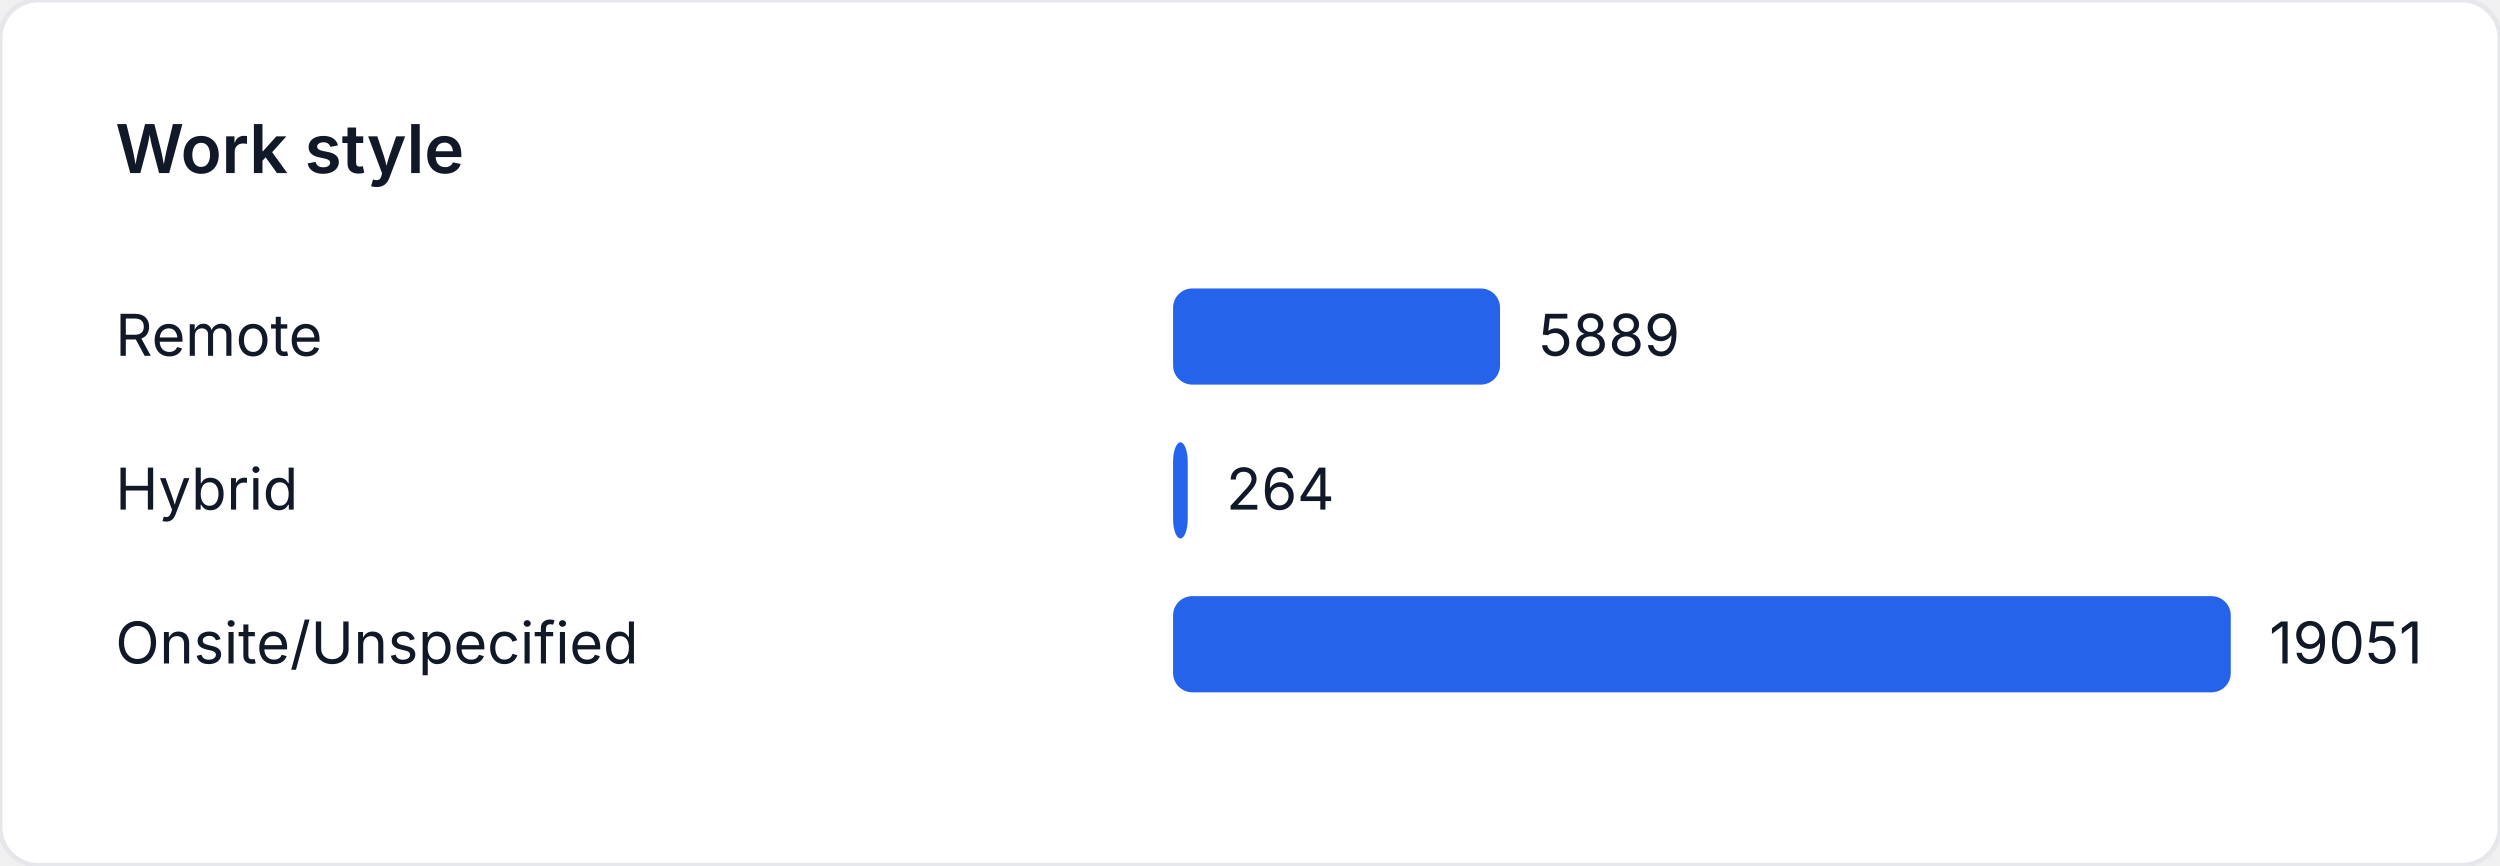
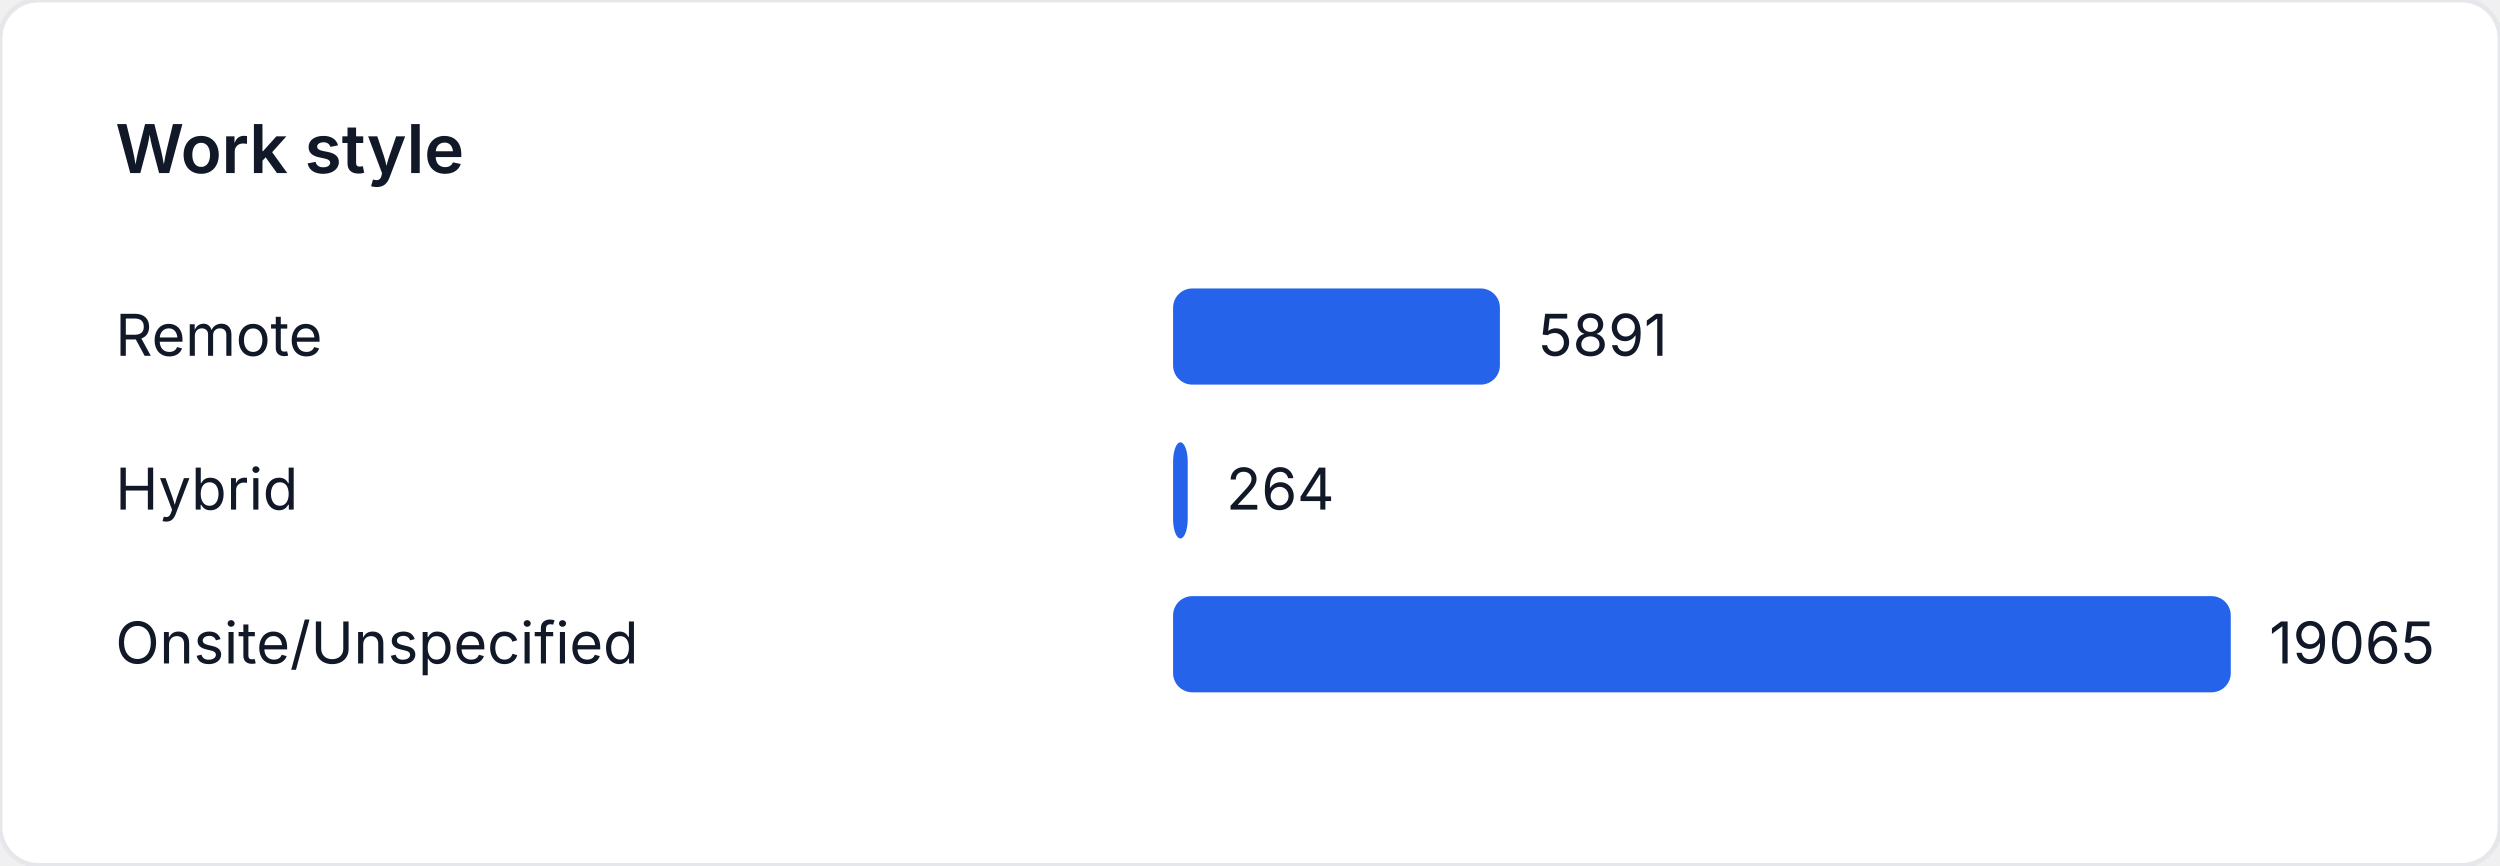
<svg xmlns="http://www.w3.org/2000/svg" width="520" height="180" viewBox="0 0 520 180" role="img" aria-label="Work style">
  <style>
    text { font-family: "Inter", "Segoe UI", sans-serif; font-size: 12px; fill: #111827; }
    .title { font-size: 14px; font-weight: 600; }
  </style>
  <rect width="520" height="180" fill="#ffffff" rx="8" ry="8" stroke="#e5e7eb" />
  <text class="title" x="24" y="36">Work style</text>
  <text x="24" y="74">Remote</text>
-   <rect x="244" y="60" width="68.006" height="20" fill="#2563eb" rx="4" />
-   <text x="320.006" y="74">5889</text>
+   <rect x="244" y="60" width="67.979" height="20" fill="#2563eb" rx="4" />
+   <text x="319.979" y="74">5891</text>
  <text x="24" y="106">Hybrid</text>
-   <rect x="244" y="92" width="3.049" height="20" fill="#2563eb" rx="4" />
-   <text x="255.049" y="106">264</text>
+   <rect x="244" y="92" width="3.046" height="20" fill="#2563eb" rx="4" />
+   <text x="255.046" y="106">264</text>
  <text x="24" y="138">Onsite/Unspecified</text>
  <rect x="244" y="124" width="220" height="20" fill="#2563eb" rx="4" />
-   <text x="472" y="138">19051</text>
+   <text x="472" y="138">19065</text>
</svg>
